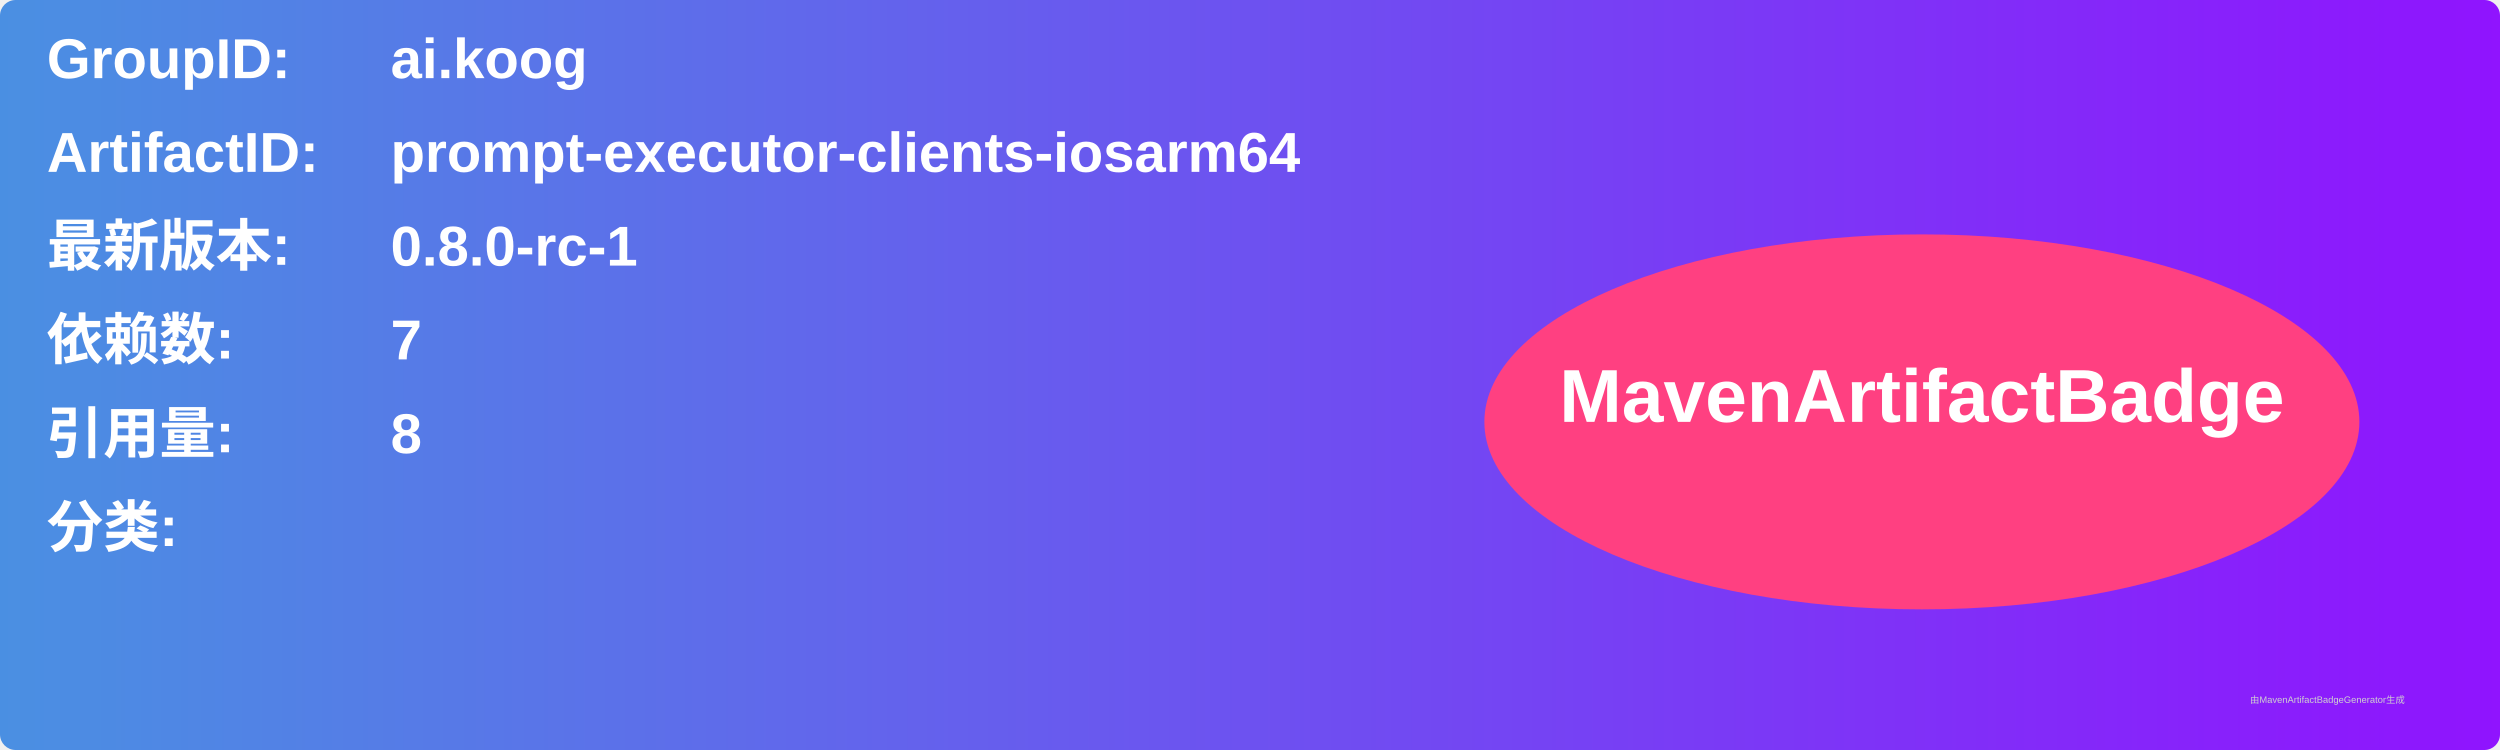
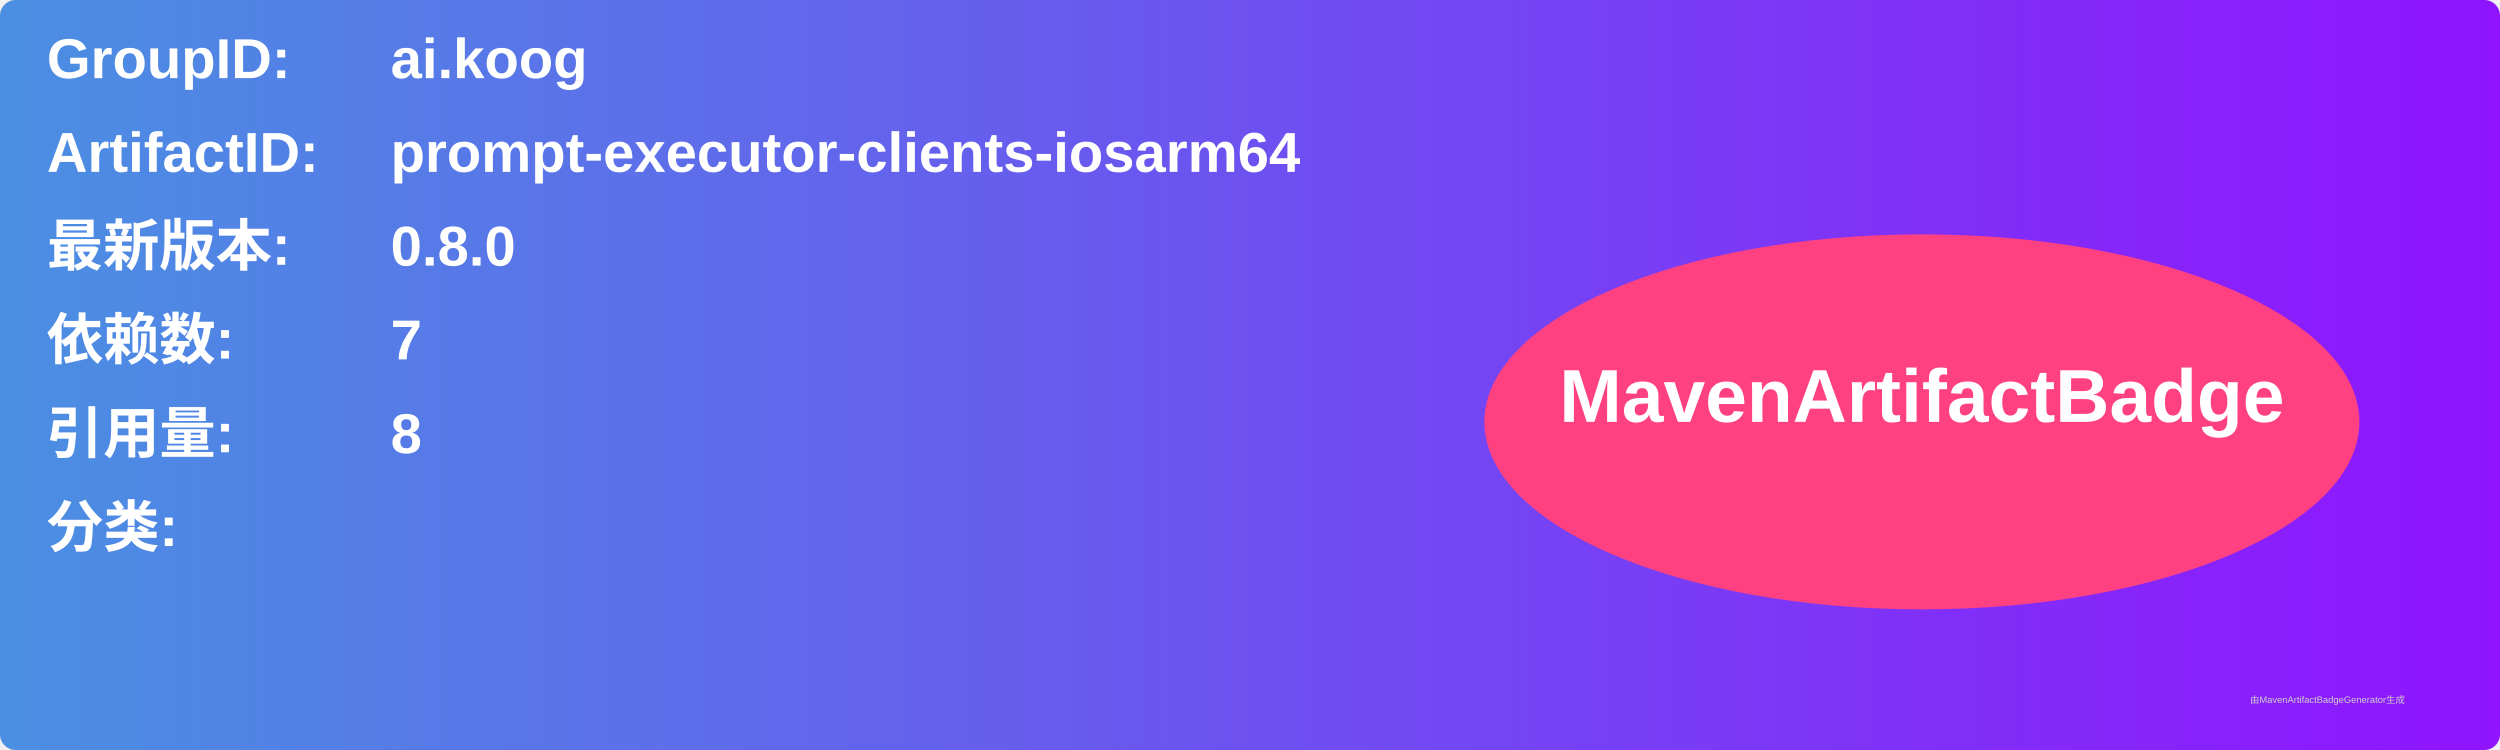
<svg xmlns="http://www.w3.org/2000/svg" width="800" height="240" viewBox="0 0 800 240">
  <linearGradient id="grad" x1="0%" y1="0%" x2="100%" y2="0%">
    <stop offset="0%" stop-color="#4a90e2" />
    <stop offset="100%" stop-color="#9013fe" />
  </linearGradient>
  <rect width="100%" height="100%" rx="5" ry="5" fill="url(#grad)" />
  <g transform="translate(15, 15)">
    <text x="0" y="10" font-family="Arial" font-size="18" fill="white" font-weight="bold" width="260">GroupID:</text>
    <text x="110" y="10" font-family="Arial" font-size="18" fill="white" font-weight="bold" width="460">ai.koog</text>
    <text x="0" y="40" font-family="Arial" font-size="18" fill="white" font-weight="bold" width="260">ArtifactID:</text>
    <text x="110" y="40" font-family="Arial" font-size="18" fill="white" font-weight="bold" width="460">prompt-executor-clients-iosarm64</text>
    <text x="0" y="70" font-family="Arial" font-size="18" fill="white" font-weight="bold">最新版本:</text>
    <text x="110" y="70" font-family="Arial" font-size="18" fill="white" font-weight="bold">
-       <tspan font-weight="bold">0.8.0-rc-1</tspan>
+       <tspan font-weight="bold">0.8.0</tspan>
    </text>
    <text x="0" y="100" font-family="Arial" font-size="18" fill="white" font-weight="bold">依赖数: </text>
    <text x="110" y="100" font-family="Arial" font-size="18" fill="white">
      <tspan font-weight="bold">7</tspan>
    </text>
    <text x="0" y="130" font-family="Arial" font-size="18" fill="white" font-weight="bold">引用量: </text>
    <text x="110" y="130" font-family="Arial" font-size="18" fill="white">
      <tspan font-weight="bold">8</tspan>
    </text>
    <text x="0" y="160" font-family="Arial" font-size="18" fill="white" font-weight="bold">分类:</text>
    <text x="10" y="190" font-family="Arial" font-size="10" fill="white">
      <tspan font-weight="bold" />
    </text>
    <ellipse cx="600" cy="120" rx="140" ry="60" fill="#ff4081" />
    <text x="600" y="120" text-anchor="middle" font-family="Arial" font-size="24" fill="white" font-weight="bold">MavenArtifactBadge</text>
  </g>
  <text x="720" y="225" font-family="Arial" font-size="3" fill="#d0d0d0">由MavenArtifactBadgeGenerator生成</text>
</svg>
